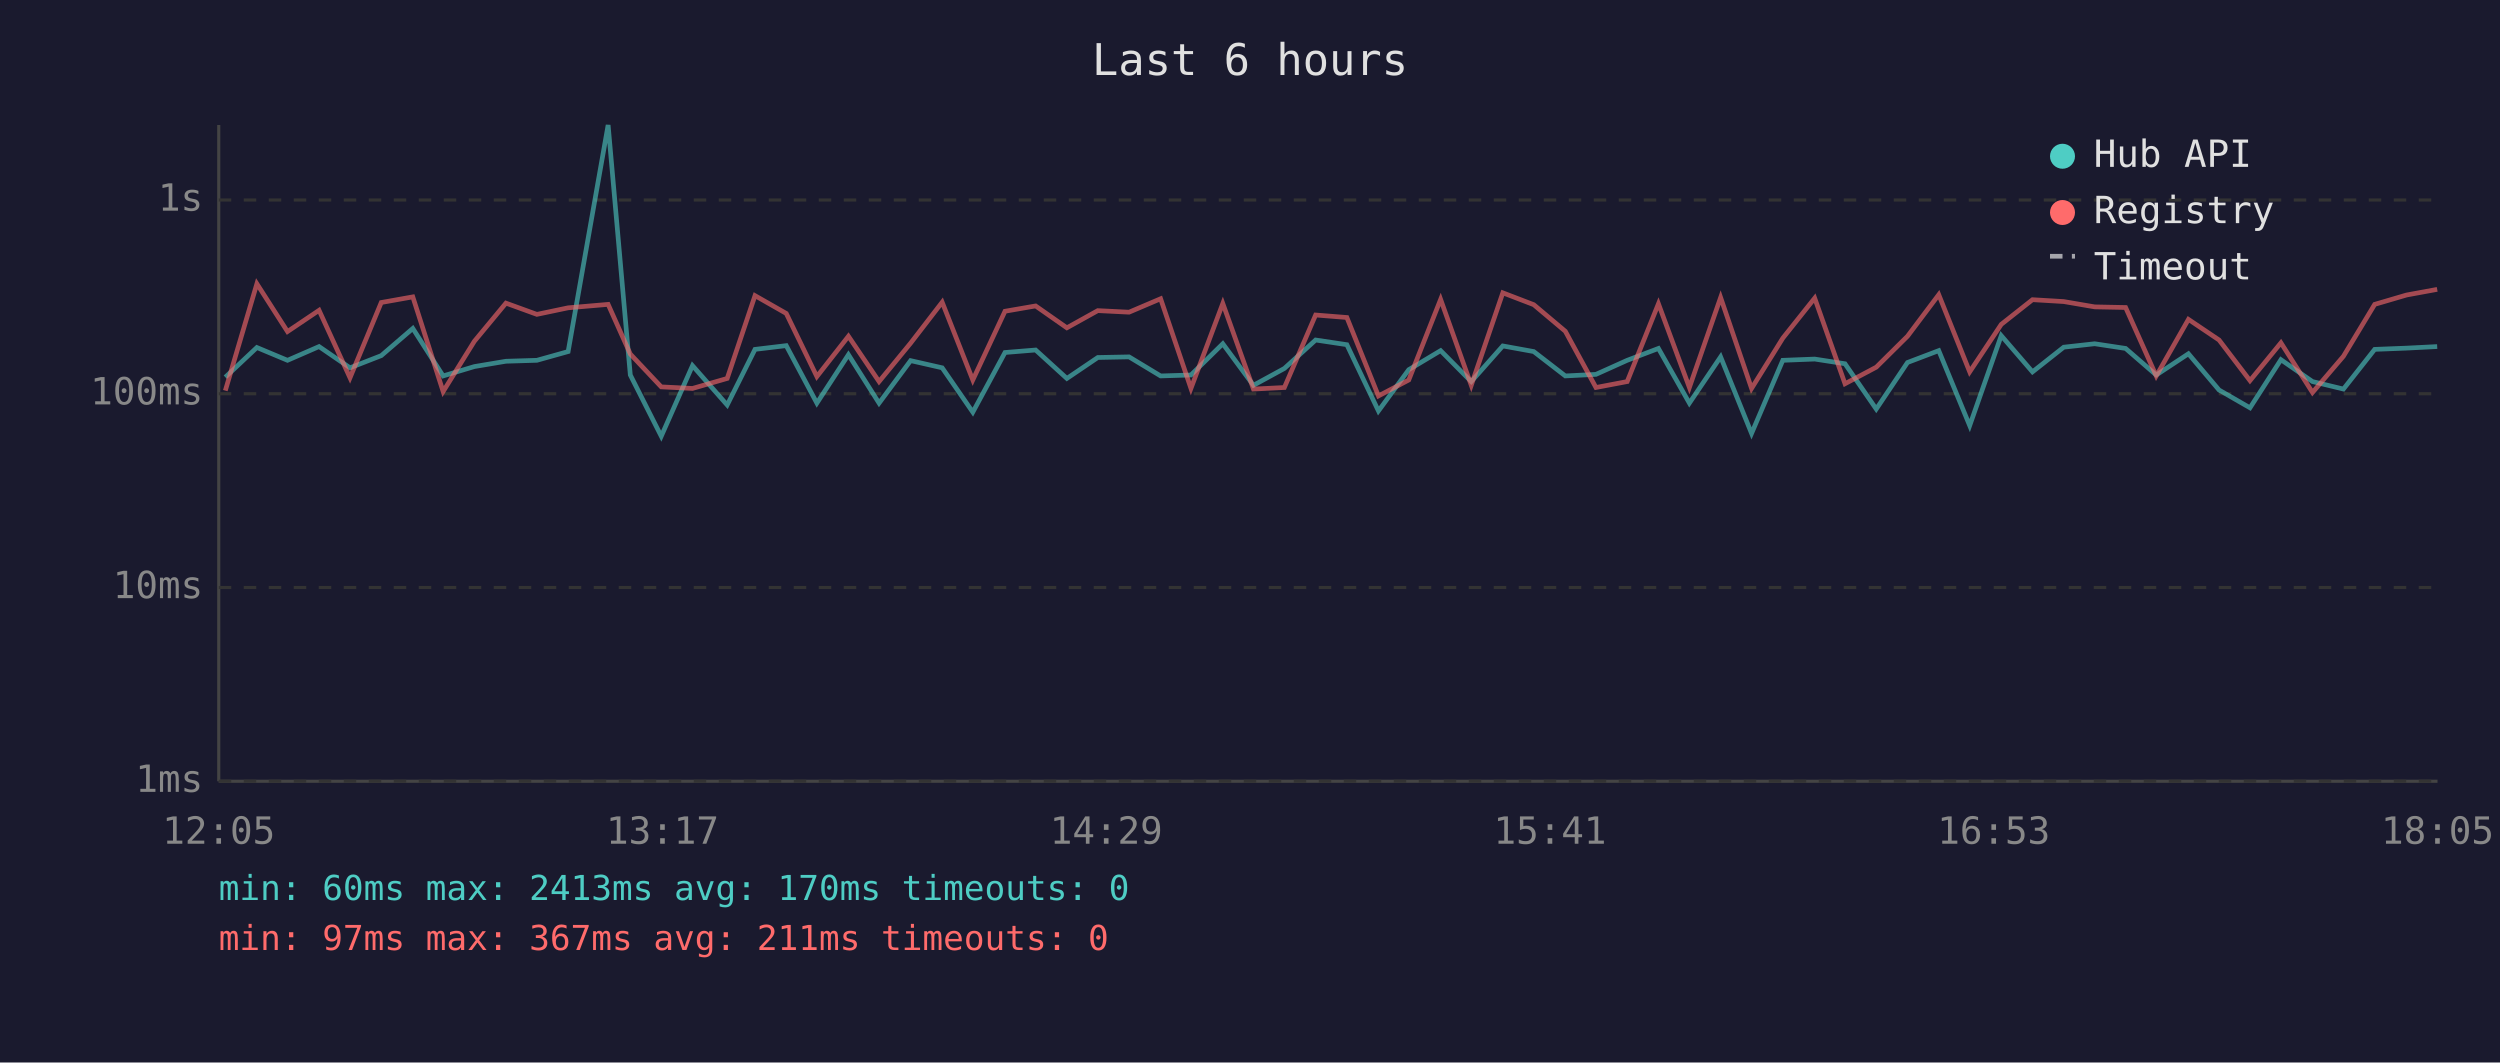
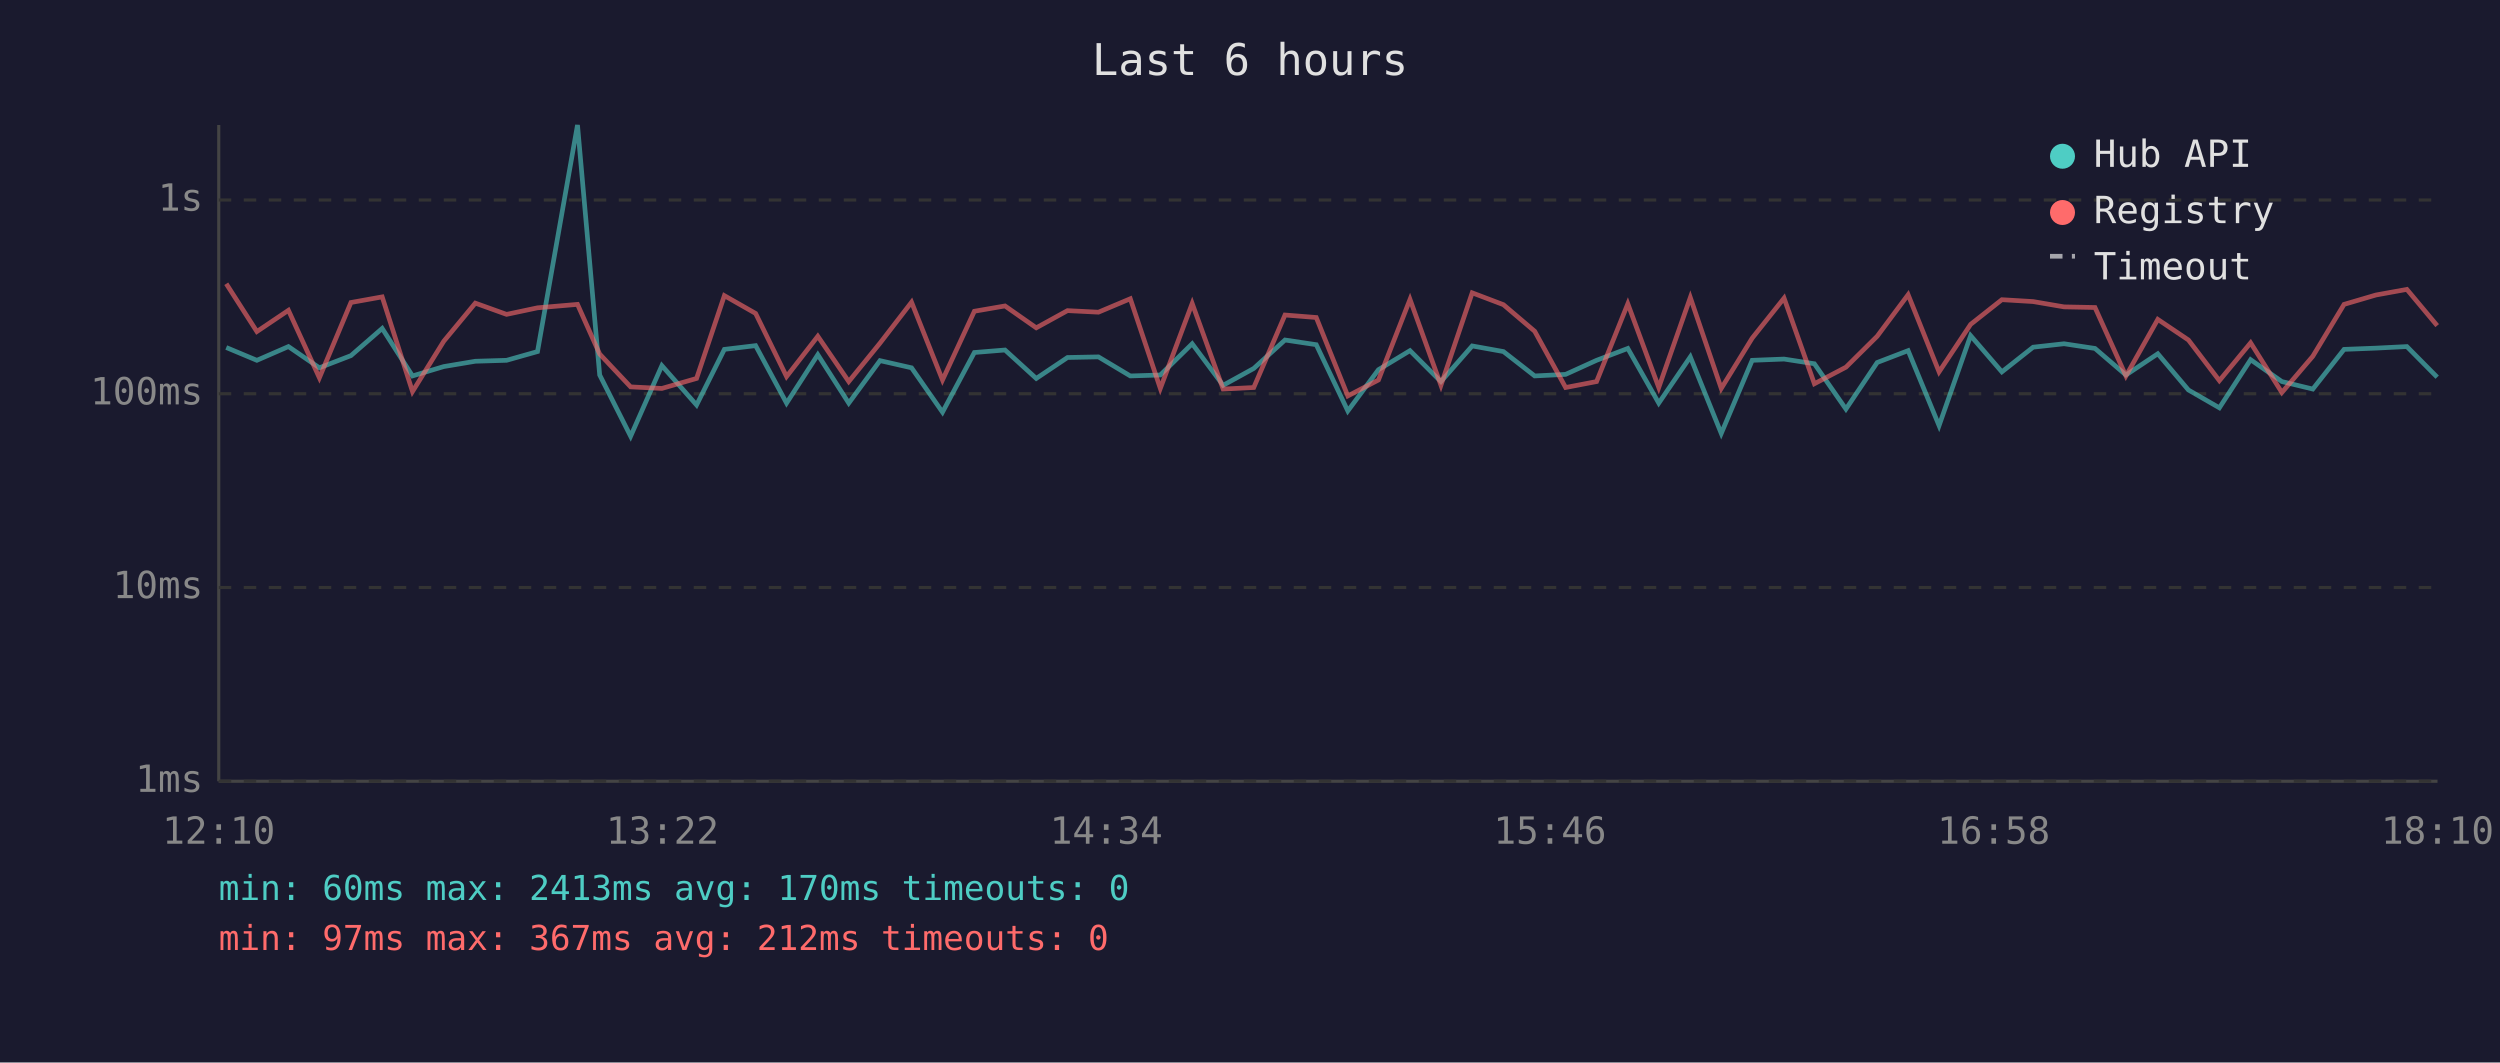
<svg xmlns="http://www.w3.org/2000/svg" viewBox="0 0 800 340" font-family="monospace" font-size="12">
  <rect width="800" height="340" fill="#1a1a2e" />
  <text x="400" y="24" fill="#e0e0e0" font-size="14" text-anchor="middle">Last 6 hours</text>
  <line x1="70" y1="40" x2="70" y2="250" stroke="#444" stroke-width="1" />
  <line x1="70" y1="250" x2="780" y2="250" stroke="#444" stroke-width="1" />
  <line x1="70" y1="250" x2="780" y2="250" stroke="#333" stroke-width="1" stroke-dasharray="4" />
  <text x="65" y="250" fill="#888" text-anchor="end" dominant-baseline="middle">1ms</text>
  <line x1="70" y1="188" x2="780" y2="188" stroke="#333" stroke-width="1" stroke-dasharray="4" />
  <text x="65" y="188" fill="#888" text-anchor="end" dominant-baseline="middle">10ms</text>
  <line x1="70" y1="126" x2="780" y2="126" stroke="#333" stroke-width="1" stroke-dasharray="4" />
  <text x="65" y="126" fill="#888" text-anchor="end" dominant-baseline="middle">100ms</text>
  <line x1="70" y1="64" x2="780" y2="64" stroke="#333" stroke-width="1" stroke-dasharray="4" />
  <text x="65" y="64" fill="#888" text-anchor="end" dominant-baseline="middle">1s</text>
-   <text x="70" y="270" fill="#888" text-anchor="middle">12:05</text>
-   <text x="212" y="270" fill="#888" text-anchor="middle">13:17</text>
-   <text x="354" y="270" fill="#888" text-anchor="middle">14:29</text>
-   <text x="496" y="270" fill="#888" text-anchor="middle">15:41</text>
-   <text x="638" y="270" fill="#888" text-anchor="middle">16:53</text>
-   <text x="780" y="270" fill="#888" text-anchor="middle">18:05</text>
-   <polyline points="72.1,120.7 82.2,111.2 92.0,115.3 102.1,110.9 112.0,117.7 122.0,113.8 132.1,105.1 141.8,120.3 151.8,117.3 161.9,115.6 171.8,115.3 181.8,112.5 194.6,40.0 201.7,120.0 211.6,139.6 221.6,117.0 232.7,129.6 241.6,111.8 251.6,110.6 261.4,129.0 271.5,113.5 281.3,129.0 291.4,115.4 301.5,117.7 311.3,131.9 321.6,112.8 331.4,112.0 341.4,121.1 351.3,114.4 361.3,114.2 371.4,120.3 381.1,120.0 391.3,110.0 401.1,123.3 411.0,117.9 421.0,108.8 431.0,110.3 441.1,131.5 450.8,118.3 461.0,112.2 470.8,122.1 480.9,110.7 490.8,112.5 500.9,120.3 510.7,119.8 520.7,115.3 530.7,111.5 540.6,129.0 550.6,114.2 560.5,138.7 570.5,115.3 580.7,114.9 590.4,116.4 600.4,130.9 610.4,116.0 620.4,112.2 630.3,136.2 640.4,107.4 650.4,119.0 660.4,111.1 670.3,110.0 680.2,111.5 690.0,120.0 700.3,113.2 710.1,124.8 720.0,130.5 729.9,115.1 740.0,122.1 749.9,124.5 759.9,111.8 770.1,111.4 779.9,110.9" fill="none" stroke="#4ecdc4" stroke-width="1.5" opacity="0.6" />
-   <polyline points="72.1,125.0 82.2,90.8 92.0,106.1 102.1,99.3 112.0,120.9 122.0,96.8 132.1,95.0 141.8,125.3 151.8,109.2 161.9,97.0 171.8,100.6 181.8,98.5 194.6,97.4 201.7,113.3 211.6,123.8 221.6,124.3 232.7,121.1 241.6,94.6 251.6,100.3 261.4,120.5 271.5,107.6 281.3,122.1 291.4,109.8 301.5,96.7 311.3,121.6 321.6,99.6 331.4,97.9 341.4,104.9 351.3,99.4 361.3,99.9 371.4,95.6 381.1,124.3 391.3,97.1 401.1,124.5 411.0,124.0 421.0,100.8 431.0,101.6 441.1,126.7 450.8,121.6 461.0,95.8 470.8,123.3 480.9,93.7 490.8,97.5 500.9,106.0 510.7,124.0 520.7,122.1 530.7,97.2 540.6,124.0 550.6,95.2 560.5,124.3 570.5,108.2 580.7,95.4 590.4,122.8 600.4,117.5 610.4,107.6 620.4,94.3 630.3,119.0 640.4,103.8 650.4,95.9 660.4,96.5 670.3,98.2 680.2,98.4 690.0,120.3 700.3,102.2 710.1,108.8 720.0,121.8 729.9,109.7 740.0,125.6 749.9,114.0 759.9,97.4 770.1,94.4 779.9,92.6" fill="none" stroke="#ff6b6b" stroke-width="1.5" opacity="0.6" />
+   <text x="70" y="270" fill="#888" text-anchor="middle">12:10</text>
+   <text x="212" y="270" fill="#888" text-anchor="middle">13:22</text>
+   <text x="354" y="270" fill="#888" text-anchor="middle">14:34</text>
+   <text x="496" y="270" fill="#888" text-anchor="middle">15:46</text>
+   <text x="638" y="270" fill="#888" text-anchor="middle">16:58</text>
+   <text x="780" y="270" fill="#888" text-anchor="middle">18:10</text>
+   <polyline points="72.4,111.2 82.2,115.3 92.3,110.9 102.2,117.7 112.3,113.8 122.3,105.1 132.0,120.3 142.0,117.3 152.1,115.6 162.1,115.3 172.0,112.5 184.8,40.0 191.9,120.0 201.8,139.6 211.8,117.0 222.9,129.6 231.8,111.8 241.8,110.6 251.7,129.0 261.7,113.5 271.6,129.0 281.6,115.4 291.7,117.7 301.6,131.9 311.8,112.8 321.6,112.0 331.6,121.1 341.6,114.4 351.5,114.2 361.7,120.3 371.3,120.0 381.5,110.0 391.4,123.3 401.2,117.9 411.2,108.8 421.2,110.3 431.3,131.5 441.1,118.3 451.2,112.2 461.1,122.1 471.1,110.7 481.1,112.5 491.1,120.3 501.0,119.8 510.9,115.3 520.9,111.5 530.8,129.0 540.9,114.2 550.8,138.7 560.7,115.3 570.9,114.9 580.6,116.4 590.7,130.9 600.7,116.0 610.6,112.2 620.5,136.2 630.6,107.4 640.6,119.0 650.6,111.1 660.5,110.0 670.4,111.5 680.3,120.0 690.5,113.2 700.3,124.8 710.2,130.5 720.2,115.1 730.2,122.1 740.1,124.5 750.1,111.8 760.3,111.4 770.2,110.9 779.9,120.7" fill="none" stroke="#4ecdc4" stroke-width="1.5" opacity="0.6" />
+   <polyline points="72.4,90.8 82.2,106.1 92.3,99.3 102.2,120.9 112.3,96.8 122.3,95.0 132.0,125.3 142.0,109.2 152.1,97.0 162.1,100.6 172.0,98.5 184.8,97.4 191.9,113.3 201.8,123.8 211.8,124.3 222.9,121.1 231.8,94.6 241.8,100.3 251.7,120.5 261.7,107.6 271.6,122.1 281.6,109.8 291.7,96.7 301.6,121.6 311.8,99.6 321.6,97.9 331.6,104.9 341.6,99.4 351.5,99.9 361.7,95.6 371.3,124.3 381.5,97.1 391.4,124.5 401.2,124.0 411.2,100.8 421.2,101.6 431.3,126.7 441.1,121.6 451.2,95.8 461.1,123.3 471.1,93.7 481.1,97.5 491.1,106.0 501.0,124.0 510.9,122.1 520.9,97.2 530.8,124.0 540.9,95.2 550.8,124.3 560.7,108.2 570.9,95.4 580.6,122.8 590.7,117.5 600.7,107.6 610.6,94.3 620.5,119.0 630.6,103.8 640.6,95.9 650.6,96.5 660.5,98.2 670.4,98.4 680.3,120.3 690.5,102.2 700.3,108.8 710.2,121.8 720.2,109.7 730.2,125.6 740.1,114.0 750.1,97.4 760.3,94.4 770.2,92.6 779.9,104.2" fill="none" stroke="#ff6b6b" stroke-width="1.5" opacity="0.6" />
  <circle cx="660" cy="50" r="4" fill="#4ecdc4" />
  <text x="670" y="50" fill="#e0e0e0" dominant-baseline="middle">Hub API</text>
  <circle cx="660" cy="68" r="4" fill="#ff6b6b" />
  <text x="670" y="68" fill="#e0e0e0" dominant-baseline="middle">Registry</text>
  <line x1="656" y1="82" x2="664" y2="82" stroke="#e0e0e0" stroke-width="1.5" stroke-dasharray="4,3" opacity="0.7" />
  <text x="670" y="86" fill="#e0e0e0" dominant-baseline="middle">Timeout</text>
  <text x="70" y="288" fill="#4ecdc4" font-size="11">min: 60ms  max: 2413ms  avg: 170ms  timeouts: 0</text>
-   <text x="70" y="304" fill="#ff6b6b" font-size="11">min: 97ms  max: 367ms  avg: 211ms  timeouts: 0</text>
+   <text x="70" y="304" fill="#ff6b6b" font-size="11">min: 97ms  max: 367ms  avg: 212ms  timeouts: 0</text>
</svg>
